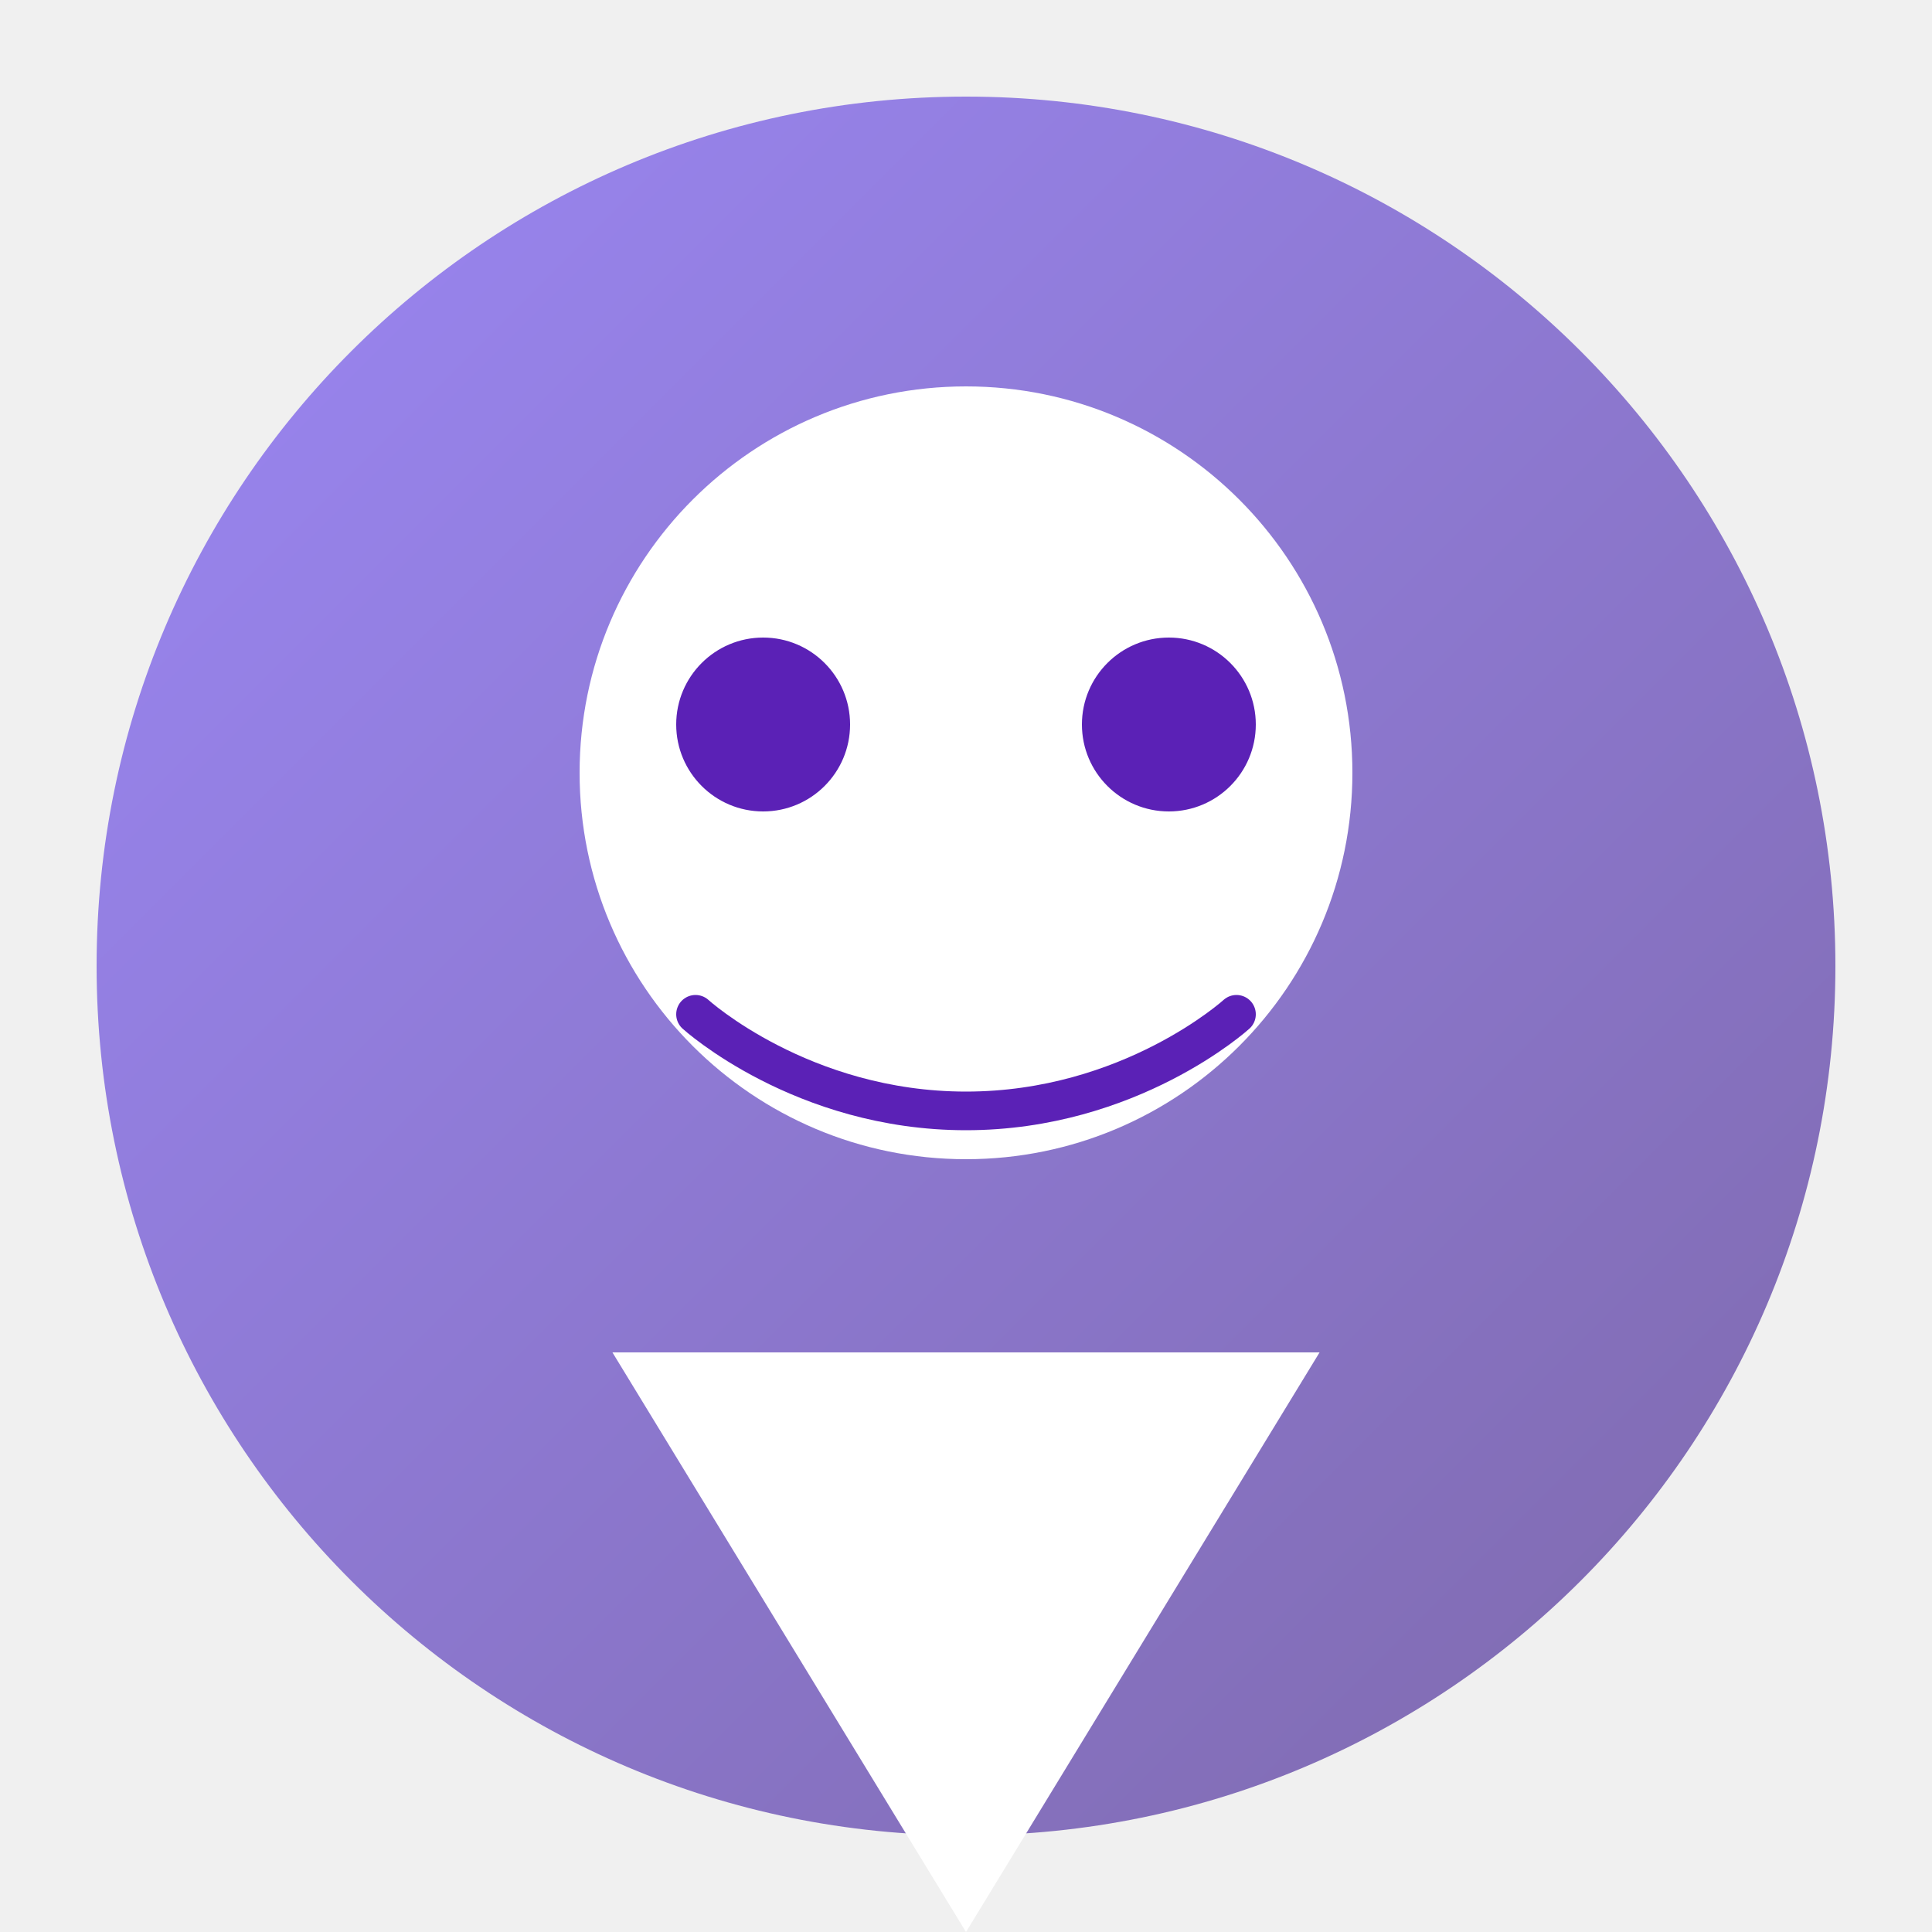
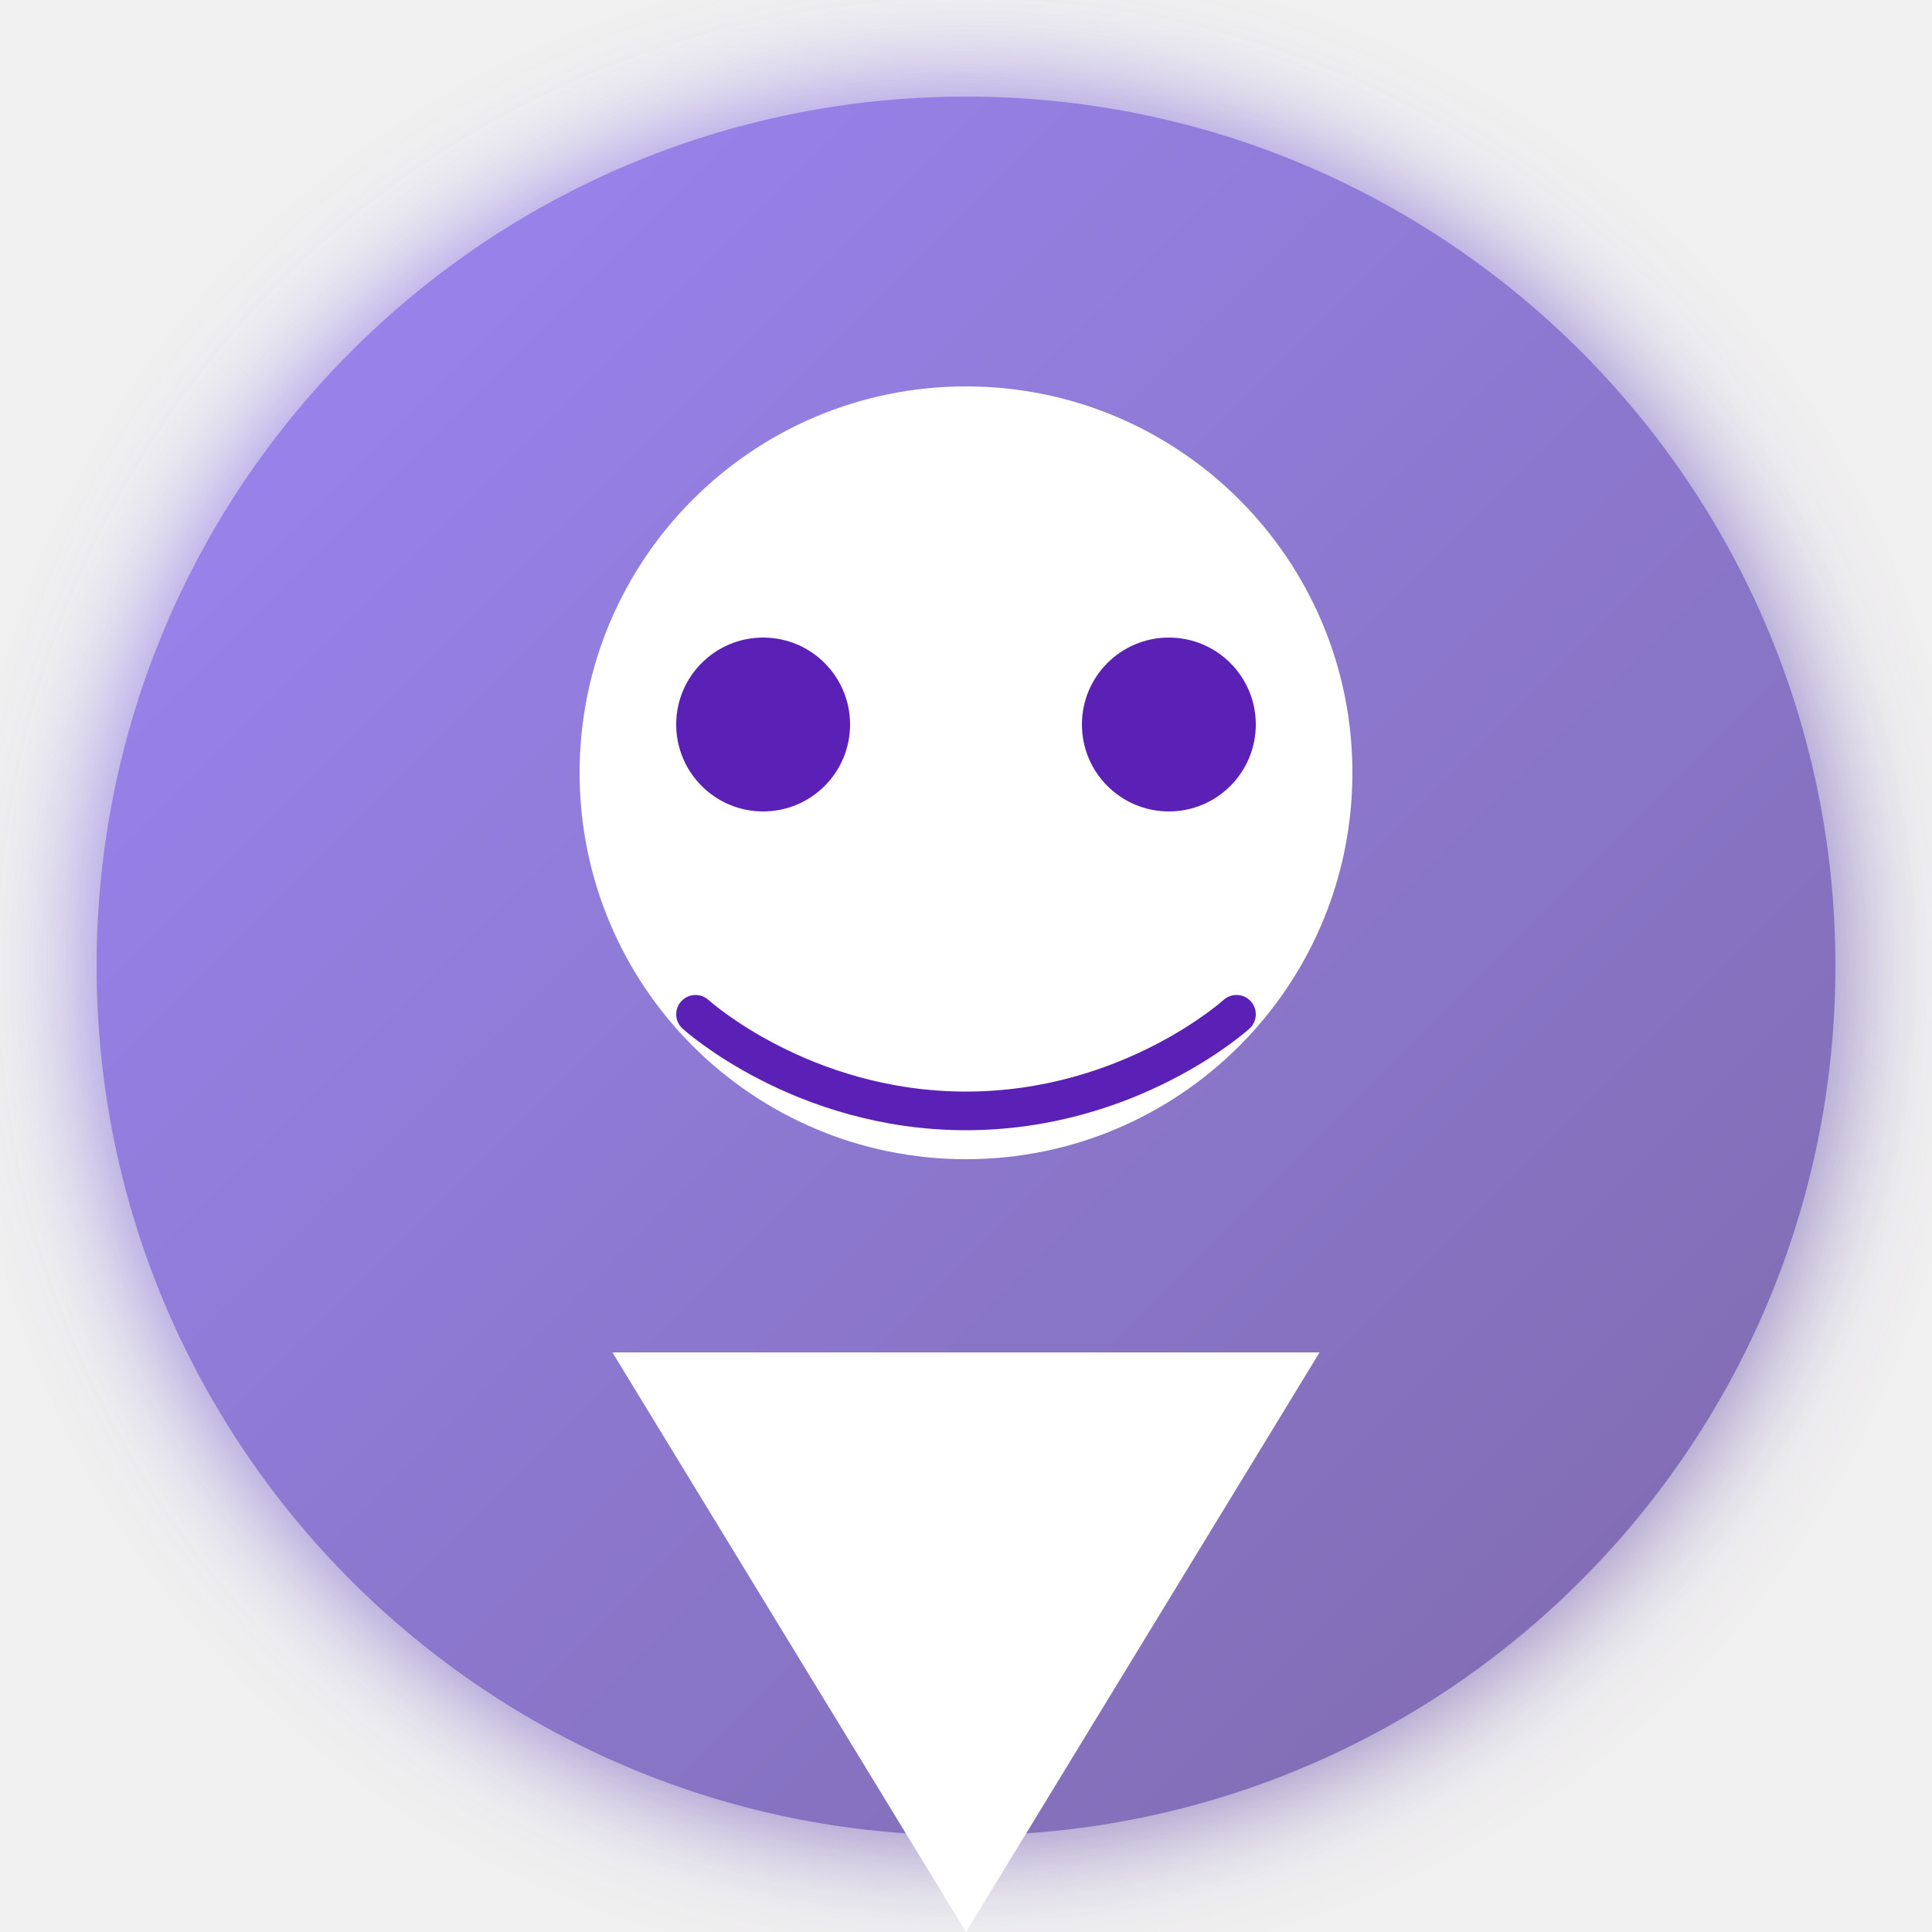
<svg xmlns="http://www.w3.org/2000/svg" viewBox="0 0 100 100" fill="none">
-   <circle cx="50" cy="50" r="45" fill="url(#grad1)" />
-   <path d="M70 40C70 51.046 61.046 60 50 60C38.954 60 30 51.046 30 40C30 28.954 38.954 20 50 20C61.046 20 70 28.954 70 40Z" fill="white" />
-   <path d="M50 100L31.699 70L68.301 70L50 100Z" fill="white" />
-   <path d="M35 37.5C35 35.015 37.015 33 39.5 33C41.985 33 44 35.015 44 37.5C44 39.985 41.985 42 39.5 42C37.015 42 35 39.985 35 37.5Z" fill="#5b21b6" />
-   <path d="M56 37.5C56 35.015 58.015 33 60.5 33C62.985 33 65 35.015 65 37.5C65 39.985 62.985 42 60.5 42C58.015 42 56 39.985 56 37.5Z" fill="#5b21b6" />
-   <path d="M36 52.5C36 52.5 41.5 57.5 50 57.5C58.5 57.5 64 52.5 64 52.5" stroke="#5b21b6" stroke-width="2" stroke-linecap="round" />
  <defs>
    <linearGradient id="grad1" x1="0%" y1="0%" x2="100%" y2="100%">
-       <stop offset="0%" stop-color="#9b87f5" />
-       <stop offset="100%" stop-color="#7E69AB" />
+       <stop offset="0%" stop-color="#9b87f5">
+         <animate attributeName="stop-color" values="#9b87f5; #7E69AB; #6d4cb0; #9b87f5" dur="4s" repeatCount="indefinite" />
+       </stop>
+       <stop offset="100%" stop-color="#7E69AB">
+         <animate attributeName="stop-color" values="#7E69AB; #6d4cb0; #9b87f5; #7E69AB" dur="4s" repeatCount="indefinite" />
+       </stop>
    </linearGradient>
+     <filter id="glow" x="-20%" y="-20%" width="140%" height="140%">
+       <feGaussianBlur stdDeviation="3" result="blur" />
+       <feComposite in="SourceGraphic" in2="blur" operator="over" />
+     </filter>
  </defs>
+   <circle cx="50" cy="50" r="45" fill="url(#grad1)" filter="url(#glow)">
+     <animate attributeName="r" values="45;47;45" dur="2s" repeatCount="indefinite" />
+   </circle>
+   <path d="M70 40C70 51.046 61.046 60 50 60C38.954 60 30 51.046 30 40C30 28.954 38.954 20 50 20C61.046 20 70 28.954 70 40Z" fill="white">
+     <animate attributeName="d" values="M70 40C70 51.046 61.046 60 50 60C38.954 60 30 51.046 30 40C30 28.954 38.954 20 50 20C61.046 20 70 28.954 70 40Z; M68 40C68 49.941 59.941 58 50 58C40.059 58 32 49.941 32 40C32 30.059 40.059 22 50 22C59.941 22 68 30.059 68 40Z; M70 40C70 51.046 61.046 60 50 60C38.954 60 30 51.046 30 40C30 28.954 38.954 20 50 20C61.046 20 70 28.954 70 40Z" dur="3s" repeatCount="indefinite" />
+   </path>
+   <path d="M50 100L31.699 70L68.301 70L50 100Z" fill="white">
+     <animate attributeName="d" values="M50 100L31.699 70L68.301 70L50 100Z; M50 98L33 70L67 70L50 98Z; M50 100L31.699 70L68.301 70L50 100Z" dur="3s" repeatCount="indefinite" />
+   </path>
+   <path d="M35 37.5C35 35.015 37.015 33 39.5 33C41.985 33 44 35.015 44 37.5C44 39.985 41.985 42 39.5 42C37.015 42 35 39.985 35 37.5Z" fill="#5b21b6">
+     <animate attributeName="fill" values="#5b21b6; #7E69AB; #9b87f5; #5b21b6" dur="4s" repeatCount="indefinite" />
+   </path>
+   <path d="M56 37.5C56 35.015 58.015 33 60.5 33C62.985 33 65 35.015 65 37.5C65 39.985 62.985 42 60.5 42C58.015 42 56 39.985 56 37.5Z" fill="#5b21b6">
+     <animate attributeName="fill" values="#5b21b6; #7E69AB; #9b87f5; #5b21b6" dur="4s" repeatCount="indefinite" />
+   </path>
+   <path d="M36 52.5C36 52.5 41.5 57.5 50 57.5C58.5 57.5 64 52.5 64 52.5" stroke="#5b21b6" stroke-width="2" stroke-linecap="round">
+     <animate attributeName="stroke" values="#5b21b6; #7E69AB; #9b87f5; #5b21b6" dur="4s" repeatCount="indefinite" />
+     <animate attributeName="d" values="M36 52.5C36 52.5 41.5 57.5 50 57.5C58.5 57.5 64 52.5 64 52.5; M36 52.5C36 52.5 41.5 54.5 50 54.5C58.5 54.5 64 52.5 64 52.5; M36 52.5C36 52.5 41.5 57.5 50 57.5C58.5 57.5 64 52.5 64 52.5" dur="3s" repeatCount="indefinite" />
+   </path>
</svg>
